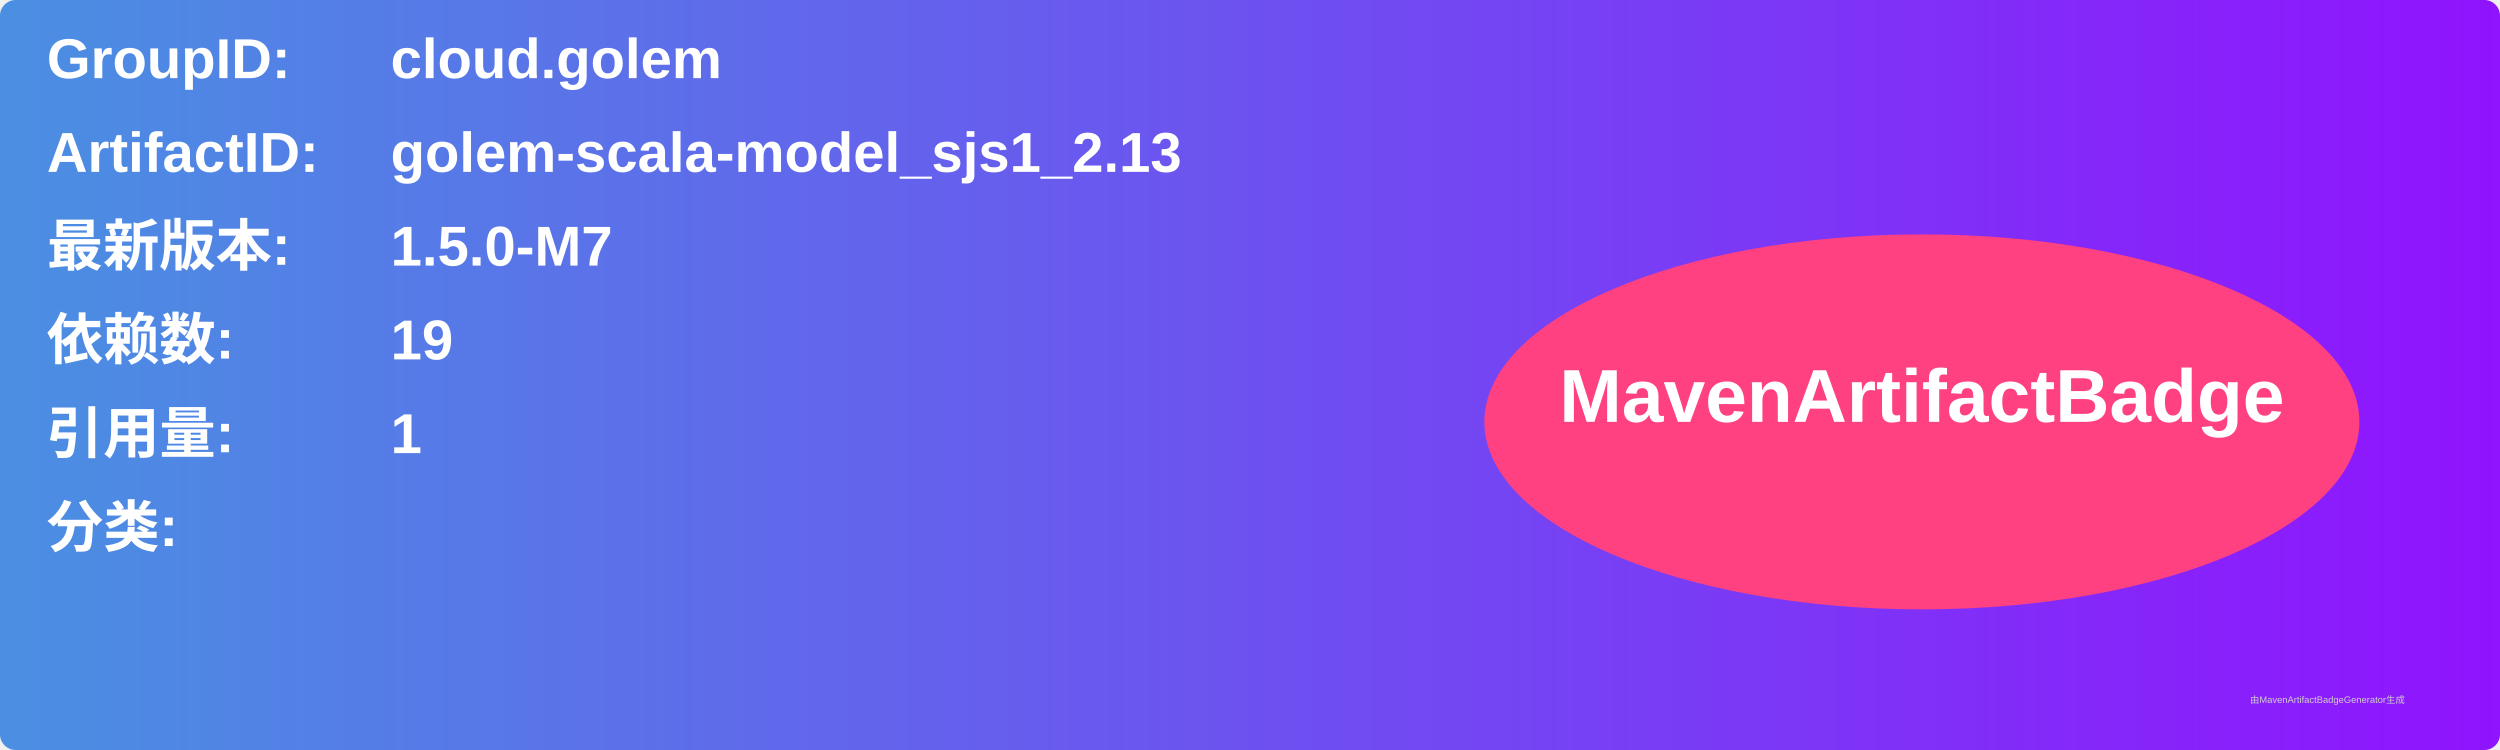
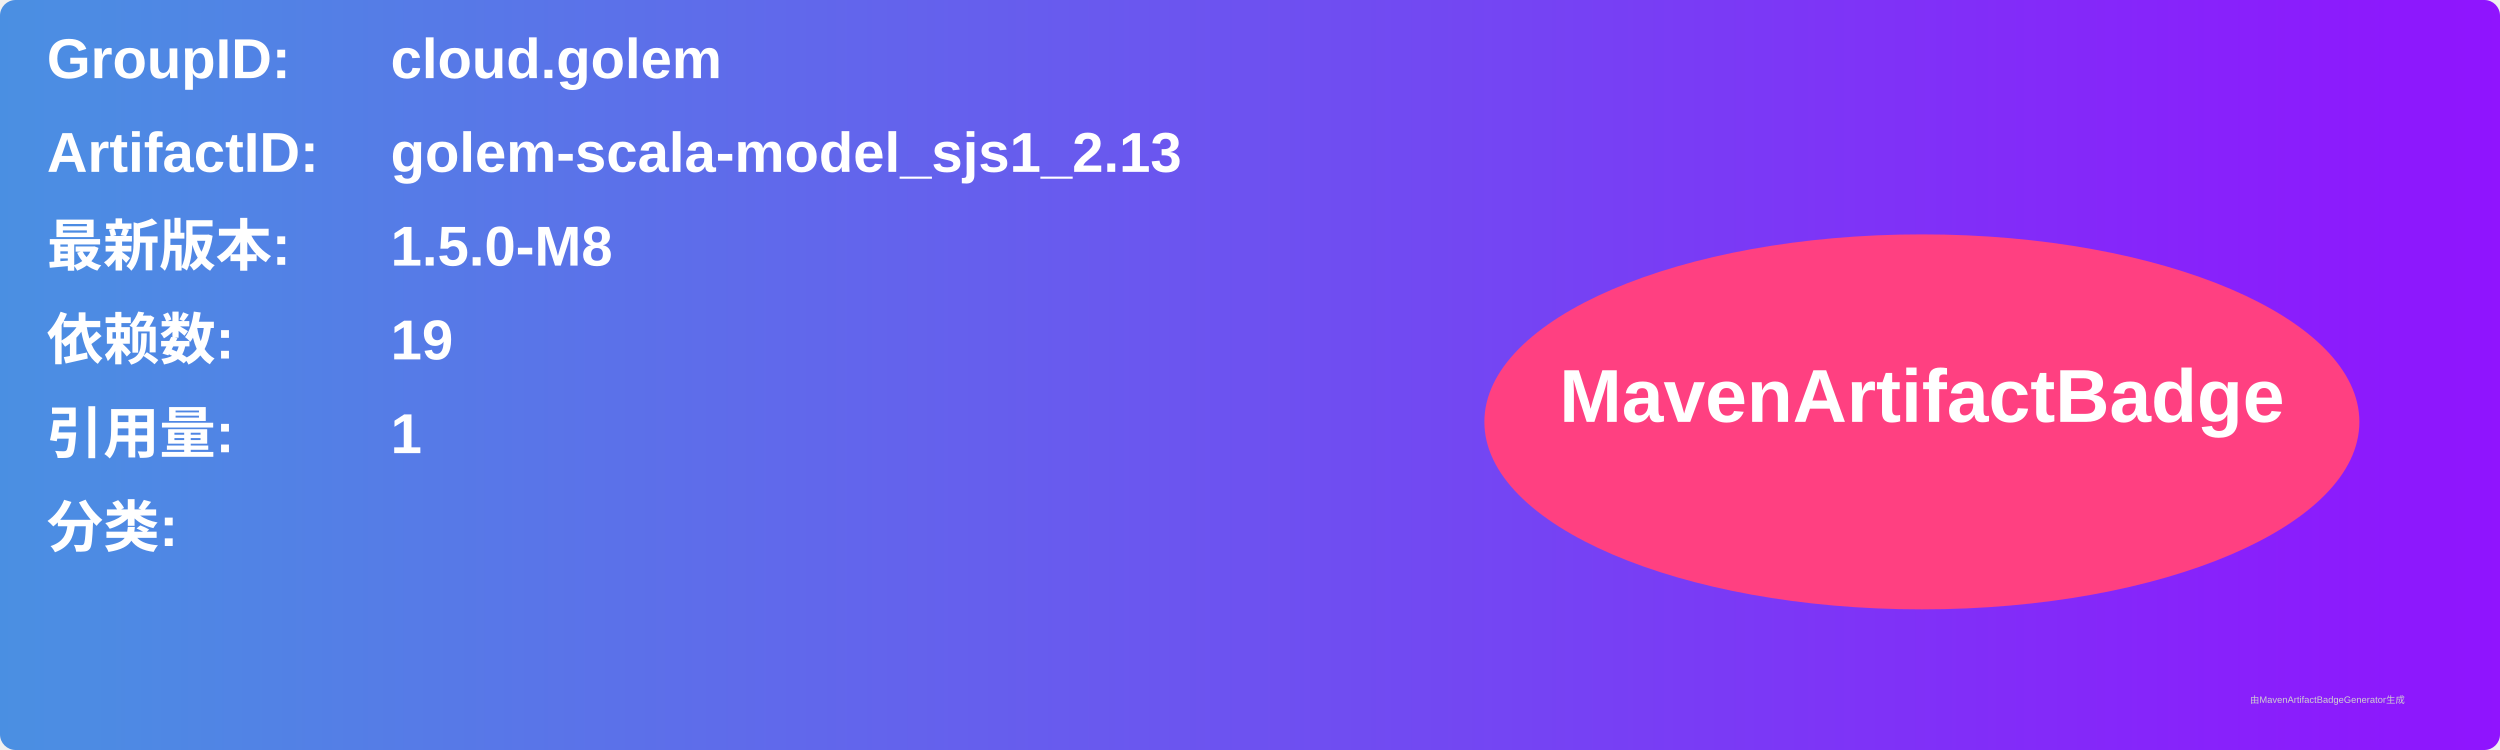
<svg xmlns="http://www.w3.org/2000/svg" width="800" height="240" viewBox="0 0 800 240">
  <linearGradient id="grad" x1="0%" y1="0%" x2="100%" y2="0%">
    <stop offset="0%" stop-color="#4a90e2" />
    <stop offset="100%" stop-color="#9013fe" />
  </linearGradient>
  <rect width="100%" height="100%" rx="5" ry="5" fill="url(#grad)" />
  <g transform="translate(15, 15)">
    <text x="0" y="10" font-family="Arial" font-size="18" fill="white" font-weight="bold" width="260">GroupID:</text>
    <text x="110" y="10" font-family="Arial" font-size="18" fill="white" font-weight="bold" width="460">cloud.golem</text>
    <text x="0" y="40" font-family="Arial" font-size="18" fill="white" font-weight="bold" width="260">ArtifactID:</text>
    <text x="110" y="40" font-family="Arial" font-size="18" fill="white" font-weight="bold" width="460">golem-scala-model_sjs1_2.13</text>
    <text x="0" y="70" font-family="Arial" font-size="18" fill="white" font-weight="bold">最新版本:</text>
    <text x="110" y="70" font-family="Arial" font-size="18" fill="white" font-weight="bold">
-       <tspan font-weight="bold">1.5.0-M7</tspan>
+       <tspan font-weight="bold">1.5.0-M8</tspan>
    </text>
    <text x="0" y="100" font-family="Arial" font-size="18" fill="white" font-weight="bold">依赖数: </text>
    <text x="110" y="100" font-family="Arial" font-size="18" fill="white">
      <tspan font-weight="bold">19</tspan>
    </text>
    <text x="0" y="130" font-family="Arial" font-size="18" fill="white" font-weight="bold">引用量: </text>
    <text x="110" y="130" font-family="Arial" font-size="18" fill="white">
      <tspan font-weight="bold">1</tspan>
    </text>
    <text x="0" y="160" font-family="Arial" font-size="18" fill="white" font-weight="bold">分类:</text>
    <text x="10" y="190" font-family="Arial" font-size="10" fill="white">
      <tspan font-weight="bold" />
    </text>
    <ellipse cx="600" cy="120" rx="140" ry="60" fill="#ff4081" />
    <text x="600" y="120" text-anchor="middle" font-family="Arial" font-size="24" fill="white" font-weight="bold">MavenArtifactBadge</text>
  </g>
  <text x="720" y="225" font-family="Arial" font-size="3" fill="#d0d0d0">由MavenArtifactBadgeGenerator生成</text>
</svg>
